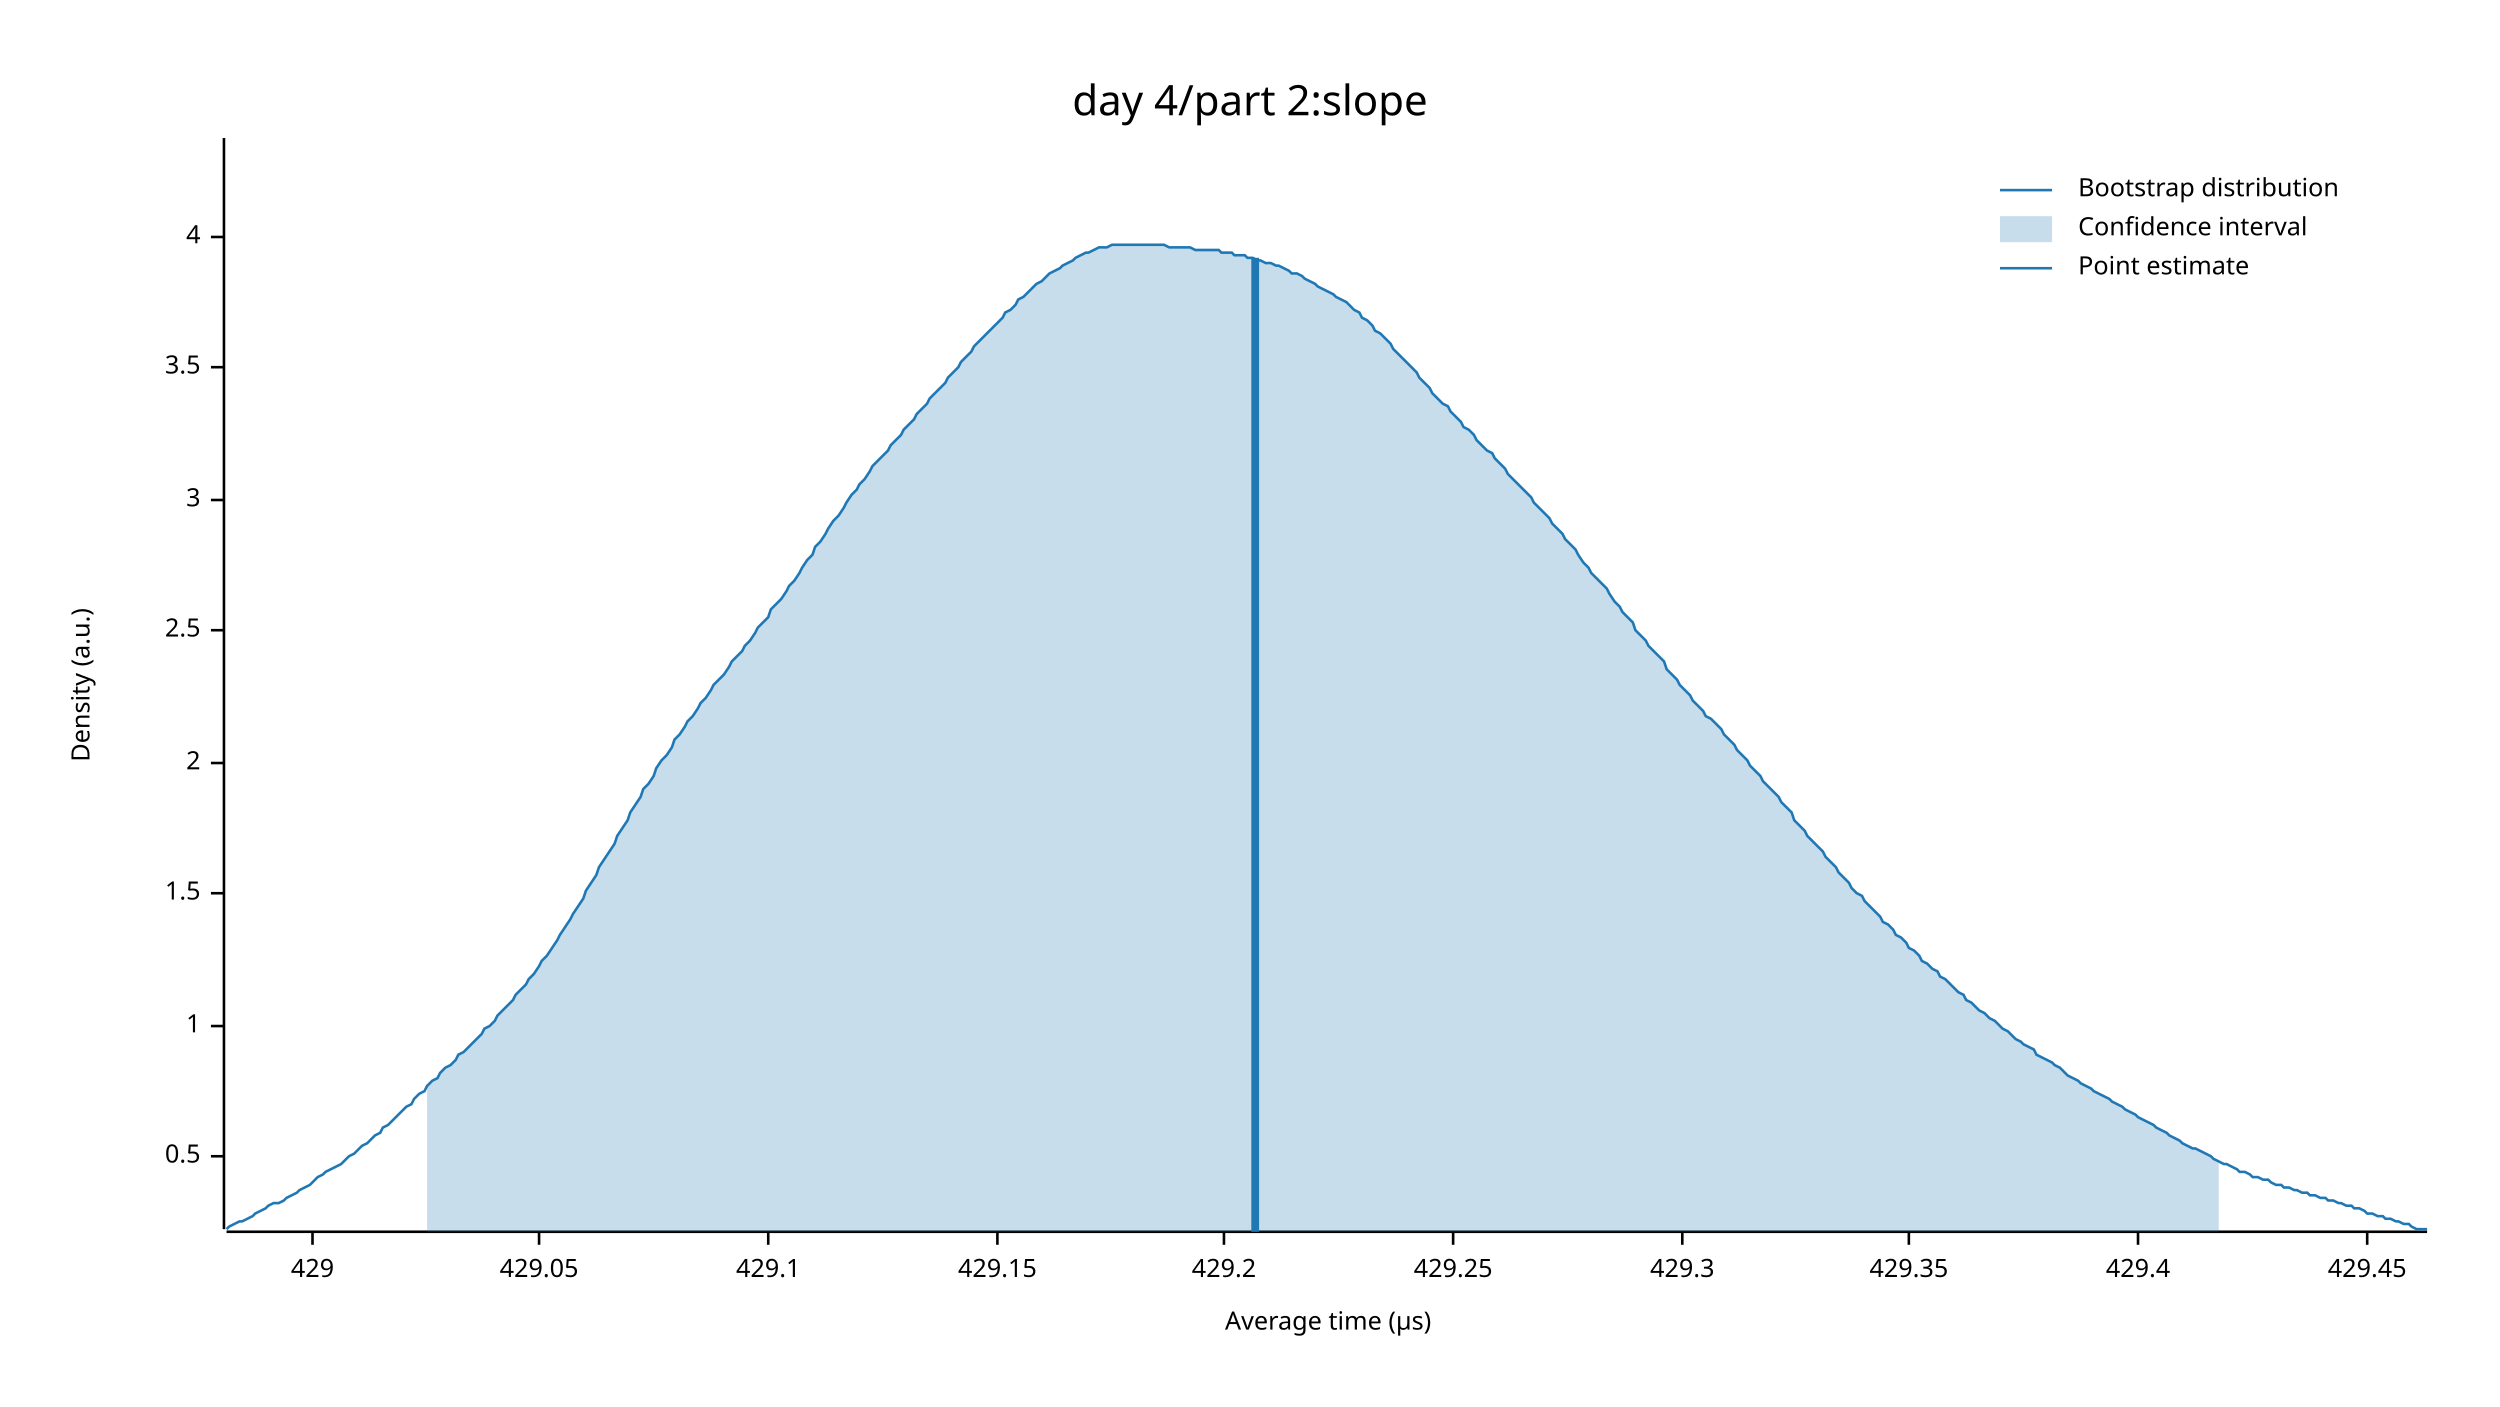
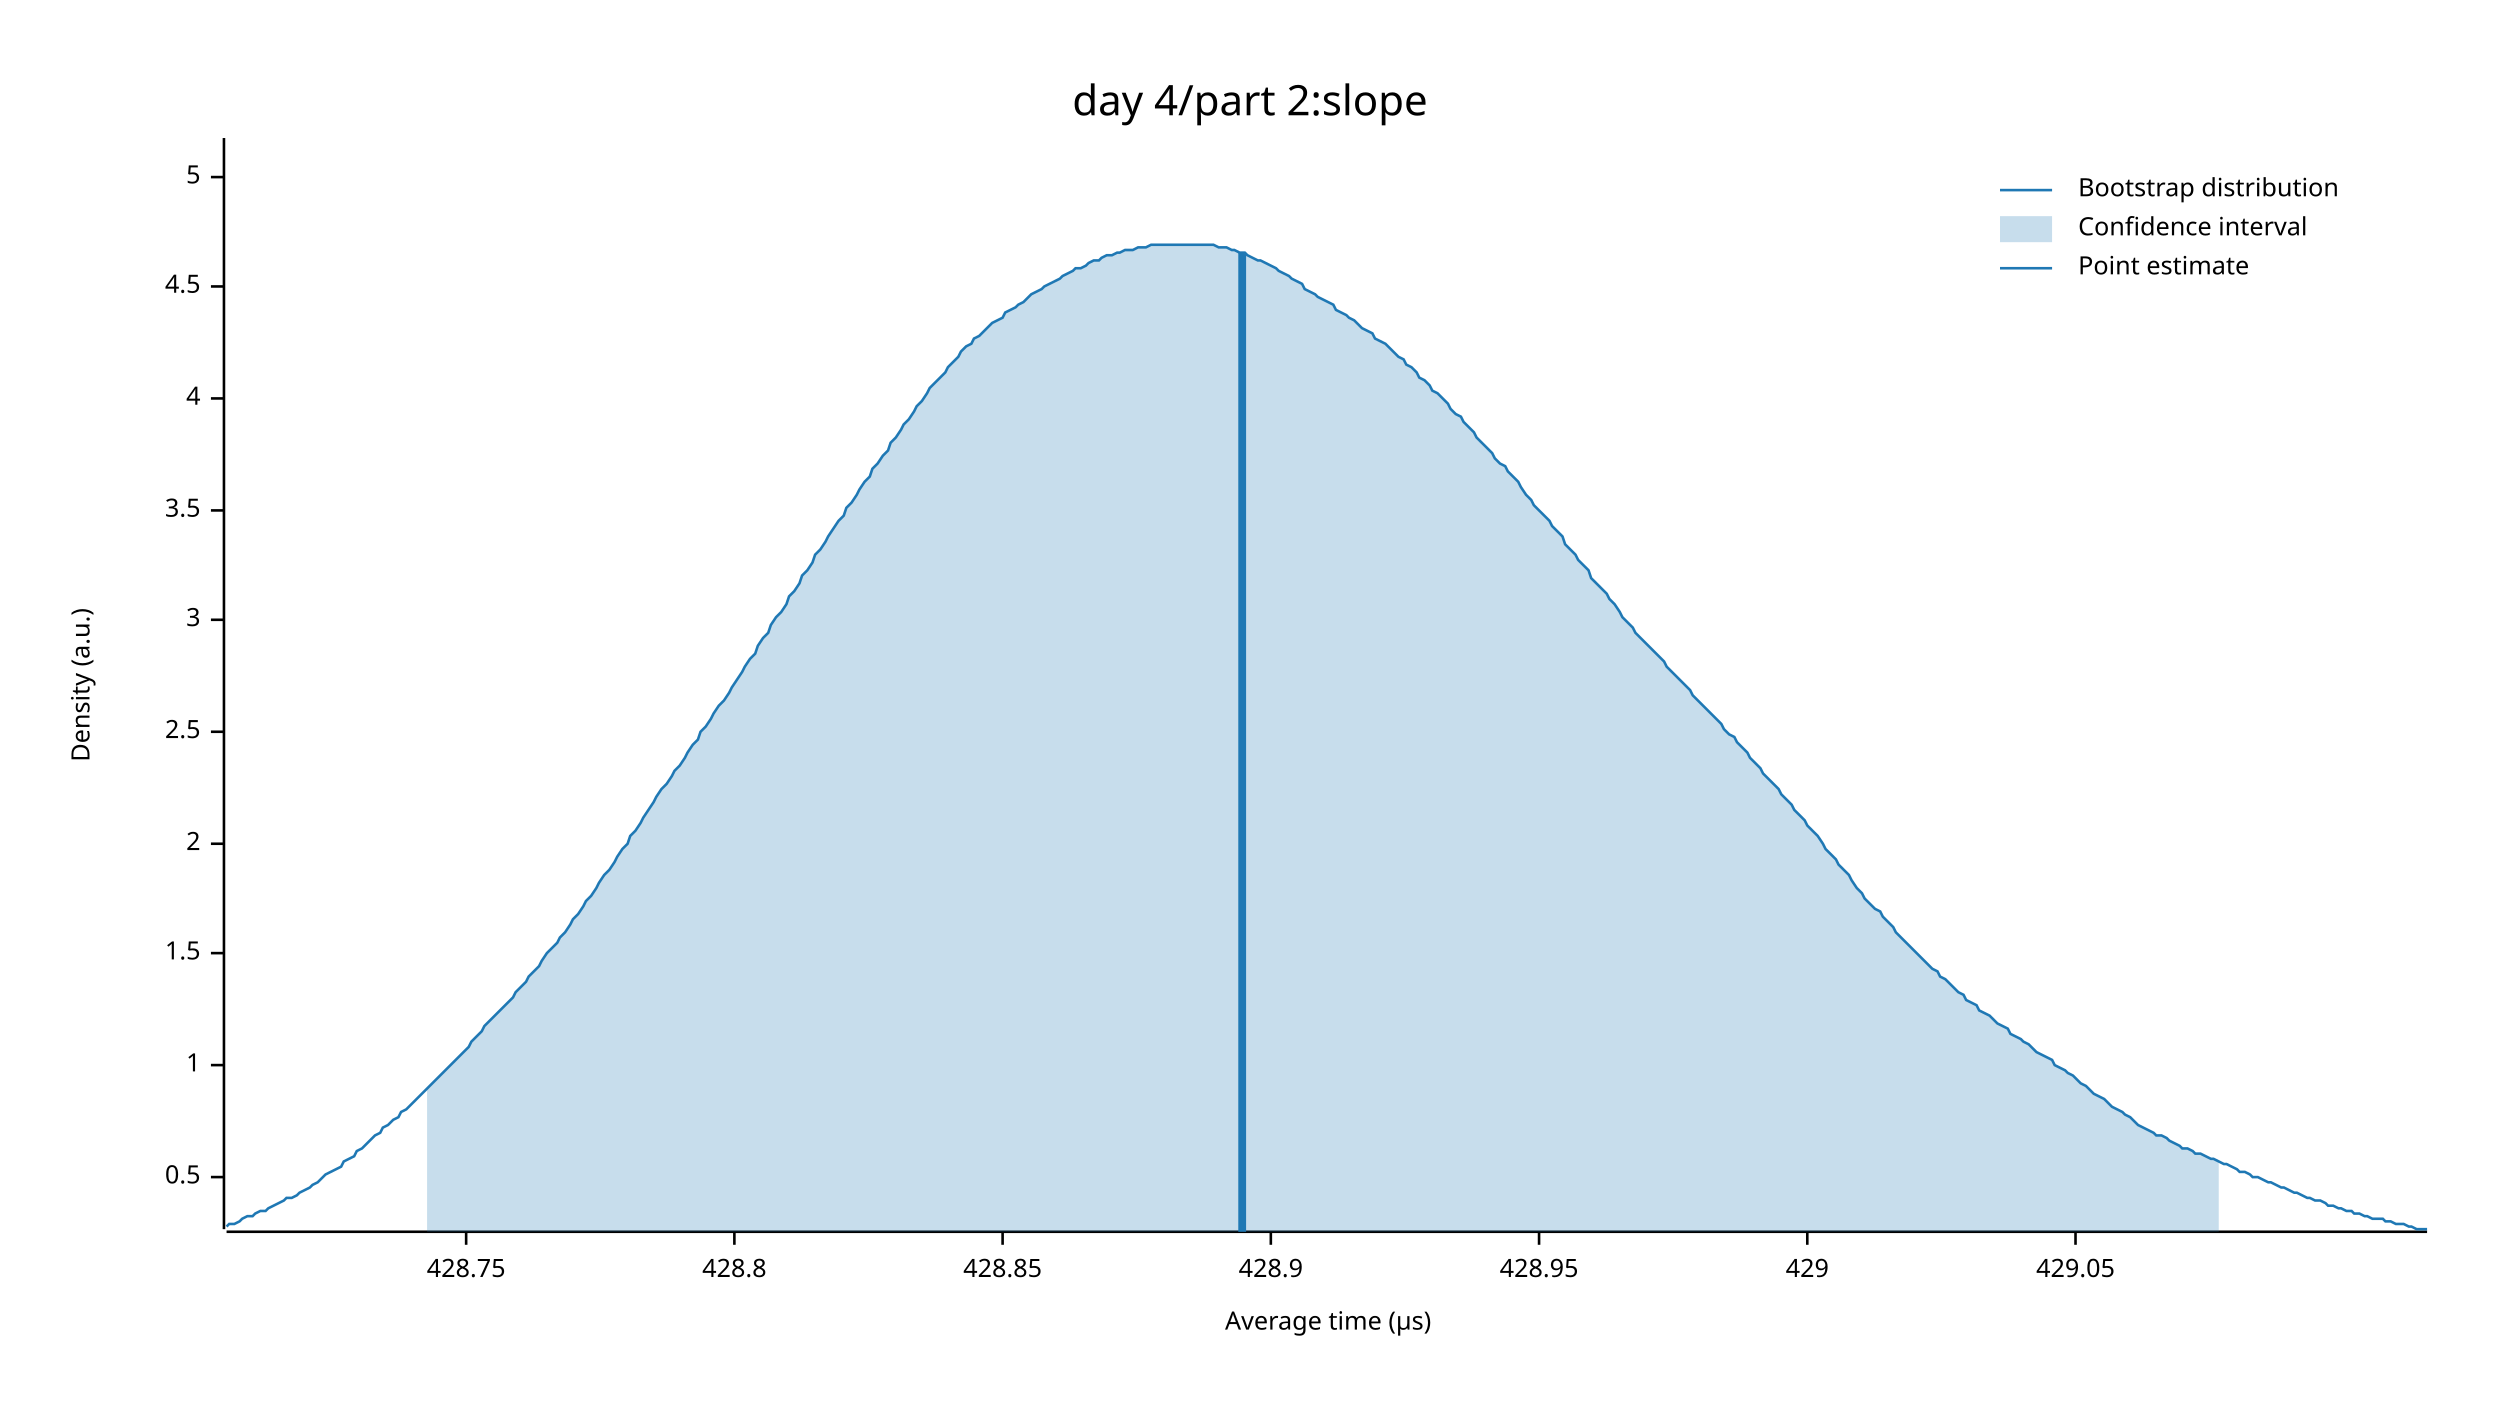
<svg xmlns="http://www.w3.org/2000/svg" width="960" height="540" viewBox="0 0 960 540">
  <text x="480" y="32" dy="0.76em" text-anchor="middle" font-family="sans-serif" font-size="16.129" opacity="1" fill="#000000">
day 4/part 2:slope
</text>
  <text x="27" y="263" dy="0.76em" text-anchor="middle" font-family="sans-serif" font-size="9.677" opacity="1" fill="#000000" transform="rotate(270, 27, 263)">
Density (a.u.)
</text>
  <text x="510" y="513" dy="-0.5ex" text-anchor="middle" font-family="sans-serif" font-size="9.677" opacity="1" fill="#000000">
Average time (µs)
</text>
  <polyline fill="none" opacity="1" stroke="#000000" stroke-width="1" points="86,53 86,472 " />
-   <text x="77" y="444" dy="0.5ex" text-anchor="end" font-family="sans-serif" font-size="9.677" opacity="1" fill="#000000">
+   <text x="77" y="452" dy="0.5ex" text-anchor="end" font-family="sans-serif" font-size="9.677" opacity="1" fill="#000000">
0.5
</text>
-   <polyline fill="none" opacity="1" stroke="#000000" stroke-width="1" points="81,444 86,444 " />
-   <text x="77" y="394" dy="0.5ex" text-anchor="end" font-family="sans-serif" font-size="9.677" opacity="1" fill="#000000">
+   <polyline fill="none" opacity="1" stroke="#000000" stroke-width="1" points="81,452 86,452 " />
+   <text x="77" y="409" dy="0.5ex" text-anchor="end" font-family="sans-serif" font-size="9.677" opacity="1" fill="#000000">
1
</text>
-   <polyline fill="none" opacity="1" stroke="#000000" stroke-width="1" points="81,394 86,394 " />
-   <text x="77" y="343" dy="0.5ex" text-anchor="end" font-family="sans-serif" font-size="9.677" opacity="1" fill="#000000">
+   <polyline fill="none" opacity="1" stroke="#000000" stroke-width="1" points="81,409 86,409 " />
+   <text x="77" y="366" dy="0.5ex" text-anchor="end" font-family="sans-serif" font-size="9.677" opacity="1" fill="#000000">
1.5
</text>
-   <polyline fill="none" opacity="1" stroke="#000000" stroke-width="1" points="81,343 86,343 " />
-   <text x="77" y="293" dy="0.5ex" text-anchor="end" font-family="sans-serif" font-size="9.677" opacity="1" fill="#000000">
+   <polyline fill="none" opacity="1" stroke="#000000" stroke-width="1" points="81,366 86,366 " />
+   <text x="77" y="324" dy="0.5ex" text-anchor="end" font-family="sans-serif" font-size="9.677" opacity="1" fill="#000000">
2
</text>
-   <polyline fill="none" opacity="1" stroke="#000000" stroke-width="1" points="81,293 86,293 " />
-   <text x="77" y="242" dy="0.5ex" text-anchor="end" font-family="sans-serif" font-size="9.677" opacity="1" fill="#000000">
+   <polyline fill="none" opacity="1" stroke="#000000" stroke-width="1" points="81,324 86,324 " />
+   <text x="77" y="281" dy="0.5ex" text-anchor="end" font-family="sans-serif" font-size="9.677" opacity="1" fill="#000000">
2.5
</text>
-   <polyline fill="none" opacity="1" stroke="#000000" stroke-width="1" points="81,242 86,242 " />
-   <text x="77" y="192" dy="0.5ex" text-anchor="end" font-family="sans-serif" font-size="9.677" opacity="1" fill="#000000">
+   <polyline fill="none" opacity="1" stroke="#000000" stroke-width="1" points="81,281 86,281 " />
+   <text x="77" y="238" dy="0.5ex" text-anchor="end" font-family="sans-serif" font-size="9.677" opacity="1" fill="#000000">
3
</text>
-   <polyline fill="none" opacity="1" stroke="#000000" stroke-width="1" points="81,192 86,192 " />
-   <text x="77" y="141" dy="0.5ex" text-anchor="end" font-family="sans-serif" font-size="9.677" opacity="1" fill="#000000">
+   <polyline fill="none" opacity="1" stroke="#000000" stroke-width="1" points="81,238 86,238 " />
+   <text x="77" y="196" dy="0.5ex" text-anchor="end" font-family="sans-serif" font-size="9.677" opacity="1" fill="#000000">
3.5
</text>
-   <polyline fill="none" opacity="1" stroke="#000000" stroke-width="1" points="81,141 86,141 " />
-   <text x="77" y="91" dy="0.5ex" text-anchor="end" font-family="sans-serif" font-size="9.677" opacity="1" fill="#000000">
+   <polyline fill="none" opacity="1" stroke="#000000" stroke-width="1" points="81,196 86,196 " />
+   <text x="77" y="153" dy="0.5ex" text-anchor="end" font-family="sans-serif" font-size="9.677" opacity="1" fill="#000000">
4
</text>
-   <polyline fill="none" opacity="1" stroke="#000000" stroke-width="1" points="81,91 86,91 " />
+   <polyline fill="none" opacity="1" stroke="#000000" stroke-width="1" points="81,153 86,153 " />
+   <text x="77" y="110" dy="0.5ex" text-anchor="end" font-family="sans-serif" font-size="9.677" opacity="1" fill="#000000">
+ 4.5
+ </text>
+   <polyline fill="none" opacity="1" stroke="#000000" stroke-width="1" points="81,110 86,110 " />
+   <text x="77" y="68" dy="0.5ex" text-anchor="end" font-family="sans-serif" font-size="9.677" opacity="1" fill="#000000">
+ 5
+ </text>
+   <polyline fill="none" opacity="1" stroke="#000000" stroke-width="1" points="81,68 86,68 " />
  <polyline fill="none" opacity="1" stroke="#000000" stroke-width="1" points="87,473 932,473 " />
-   <text x="120" y="483" dy="0.76em" text-anchor="middle" font-family="sans-serif" font-size="9.677" opacity="1" fill="#000000">
+   <text x="179" y="483" dy="0.76em" text-anchor="middle" font-family="sans-serif" font-size="9.677" opacity="1" fill="#000000">
+ 428.75
+ </text>
+   <polyline fill="none" opacity="1" stroke="#000000" stroke-width="1" points="179,473 179,478 " />
+   <text x="282" y="483" dy="0.76em" text-anchor="middle" font-family="sans-serif" font-size="9.677" opacity="1" fill="#000000">
+ 428.8
+ </text>
+   <polyline fill="none" opacity="1" stroke="#000000" stroke-width="1" points="282,473 282,478 " />
+   <text x="385" y="483" dy="0.76em" text-anchor="middle" font-family="sans-serif" font-size="9.677" opacity="1" fill="#000000">
+ 428.85
+ </text>
+   <polyline fill="none" opacity="1" stroke="#000000" stroke-width="1" points="385,473 385,478 " />
+   <text x="488" y="483" dy="0.76em" text-anchor="middle" font-family="sans-serif" font-size="9.677" opacity="1" fill="#000000">
+ 428.9
+ </text>
+   <polyline fill="none" opacity="1" stroke="#000000" stroke-width="1" points="488,473 488,478 " />
+   <text x="591" y="483" dy="0.76em" text-anchor="middle" font-family="sans-serif" font-size="9.677" opacity="1" fill="#000000">
+ 428.95
+ </text>
+   <polyline fill="none" opacity="1" stroke="#000000" stroke-width="1" points="591,473 591,478 " />
+   <text x="694" y="483" dy="0.76em" text-anchor="middle" font-family="sans-serif" font-size="9.677" opacity="1" fill="#000000">
429
</text>
-   <polyline fill="none" opacity="1" stroke="#000000" stroke-width="1" points="120,473 120,478 " />
-   <text x="207" y="483" dy="0.76em" text-anchor="middle" font-family="sans-serif" font-size="9.677" opacity="1" fill="#000000">
+   <polyline fill="none" opacity="1" stroke="#000000" stroke-width="1" points="694,473 694,478 " />
+   <text x="797" y="483" dy="0.76em" text-anchor="middle" font-family="sans-serif" font-size="9.677" opacity="1" fill="#000000">
429.05
</text>
-   <polyline fill="none" opacity="1" stroke="#000000" stroke-width="1" points="207,473 207,478 " />
-   <text x="295" y="483" dy="0.76em" text-anchor="middle" font-family="sans-serif" font-size="9.677" opacity="1" fill="#000000">
- 429.1
- </text>
-   <polyline fill="none" opacity="1" stroke="#000000" stroke-width="1" points="295,473 295,478 " />
-   <text x="383" y="483" dy="0.76em" text-anchor="middle" font-family="sans-serif" font-size="9.677" opacity="1" fill="#000000">
- 429.15
- </text>
-   <polyline fill="none" opacity="1" stroke="#000000" stroke-width="1" points="383,473 383,478 " />
-   <text x="470" y="483" dy="0.76em" text-anchor="middle" font-family="sans-serif" font-size="9.677" opacity="1" fill="#000000">
- 429.2
- </text>
-   <polyline fill="none" opacity="1" stroke="#000000" stroke-width="1" points="470,473 470,478 " />
-   <text x="558" y="483" dy="0.76em" text-anchor="middle" font-family="sans-serif" font-size="9.677" opacity="1" fill="#000000">
- 429.25
- </text>
-   <polyline fill="none" opacity="1" stroke="#000000" stroke-width="1" points="558,473 558,478 " />
-   <text x="646" y="483" dy="0.76em" text-anchor="middle" font-family="sans-serif" font-size="9.677" opacity="1" fill="#000000">
- 429.3
- </text>
-   <polyline fill="none" opacity="1" stroke="#000000" stroke-width="1" points="646,473 646,478 " />
-   <text x="733" y="483" dy="0.76em" text-anchor="middle" font-family="sans-serif" font-size="9.677" opacity="1" fill="#000000">
- 429.35
- </text>
-   <polyline fill="none" opacity="1" stroke="#000000" stroke-width="1" points="733,473 733,478 " />
-   <text x="821" y="483" dy="0.76em" text-anchor="middle" font-family="sans-serif" font-size="9.677" opacity="1" fill="#000000">
- 429.4
- </text>
-   <polyline fill="none" opacity="1" stroke="#000000" stroke-width="1" points="821,473 821,478 " />
-   <text x="909" y="483" dy="0.76em" text-anchor="middle" font-family="sans-serif" font-size="9.677" opacity="1" fill="#000000">
- 429.45
- </text>
-   <polyline fill="none" opacity="1" stroke="#000000" stroke-width="1" points="909,473 909,478 " />
-   <polyline fill="none" opacity="1" stroke="#1F78B4" stroke-width="1" points="87,472 88,471 90,470 92,469 93,469 95,468 97,467 98,466 100,465 102,464 103,463 105,462 107,462 109,461 110,460 112,459 114,458 115,457 117,456 119,455 120,454 122,452 124,451 125,450 127,449 129,448 131,447 132,446 134,444 136,443 137,442 139,440 141,439 142,438 144,436 146,435 147,433 149,432 151,430 153,428 154,427 156,425 158,424 159,422 161,420 163,419 164,417 166,415 168,414 169,412 171,410 173,409 175,407 176,405 178,404 180,402 181,401 183,399 185,397 186,395 188,394 190,392 191,390 193,388 195,386 197,384 198,382 200,380 202,378 203,376 205,374 207,371 208,369 210,367 212,364 214,361 215,359 217,356 219,353 220,351 222,348 224,345 225,342 227,339 229,336 230,333 232,330 234,327 236,324 237,321 239,318 241,315 242,312 244,309 246,306 247,303 249,301 251,298 252,295 254,292 256,290 258,287 259,284 261,282 263,279 264,277 266,275 268,272 269,270 271,268 273,265 274,263 276,261 278,259 280,256 281,254 283,252 285,250 286,248 288,246 290,243 291,241 293,239 295,237 296,234 298,232 300,230 302,227 303,225 305,223 307,220 308,218 310,215 312,213 313,210 315,208 317,205 318,203 320,200 322,198 324,195 325,193 327,190 329,188 330,186 332,184 334,181 335,179 337,177 339,175 341,173 342,171 344,169 346,167 347,165 349,163 351,161 352,159 354,157 356,155 357,153 359,151 361,149 363,147 364,145 366,143 368,141 369,139 371,137 373,135 374,133 376,131 378,129 379,128 381,126 383,124 385,122 386,120 388,119 390,117 391,115 393,114 395,112 396,111 398,109 400,108 401,107 403,105 405,104 407,103 408,102 410,101 412,100 413,99 415,98 417,97 418,97 420,96 422,95 423,95 425,95 427,94 429,94 430,94 432,94 434,94 435,94 437,94 439,94 440,94 442,94 444,94 445,94 447,94 449,95 451,95 452,95 454,95 456,95 457,95 459,96 461,96 462,96 464,96 466,96 468,96 469,97 471,97 473,97 474,98 476,98 478,98 479,99 481,99 483,100 484,100 486,101 488,101 490,102 491,102 493,103 495,104 496,105 498,105 500,106 501,107 503,108 505,109 506,110 508,111 510,112 512,113 513,114 515,115 517,116 518,117 520,119 522,120 523,122 525,123 527,125 528,127 530,128 532,130 534,132 535,134 537,136 539,138 540,139 542,141 544,143 545,145 547,147 549,149 550,151 552,153 554,155 556,156 557,158 559,160 561,162 562,164 564,165 566,167 567,169 569,171 571,173 573,174 574,176 576,178 578,180 579,182 581,184 583,186 584,187 586,189 588,191 589,193 591,195 593,197 595,199 596,201 598,203 600,205 601,207 603,209 605,211 606,213 608,216 610,218 611,220 613,222 615,224 617,226 618,228 620,231 622,233 623,235 625,237 627,239 628,242 630,244 632,246 633,248 635,250 637,252 639,254 640,257 642,259 644,261 645,263 647,265 649,267 650,269 652,271 654,273 655,275 657,276 659,278 661,280 662,282 664,284 666,286 667,288 669,290 671,292 672,294 674,296 676,298 677,300 679,302 681,304 683,306 684,308 686,310 688,312 689,315 691,317 693,319 694,321 696,323 698,325 700,327 701,329 703,331 705,333 706,335 708,337 710,339 711,341 713,343 715,344 716,346 718,348 720,350 722,352 723,354 725,355 727,357 728,359 730,360 732,362 733,364 735,365 737,367 738,369 740,370 742,372 744,373 745,375 747,376 749,378 750,379 752,381 754,382 755,384 757,385 759,387 760,388 762,389 764,391 766,392 767,393 769,395 771,396 772,397 774,399 776,400 777,401 779,402 781,403 782,405 784,406 786,407 788,408 789,409 791,410 793,412 794,413 796,414 798,415 799,416 801,417 803,418 804,419 806,420 808,421 810,422 811,423 813,424 815,425 816,426 818,427 820,428 821,429 823,430 825,431 827,432 828,433 830,434 832,435 833,436 835,437 837,438 838,439 840,440 842,441 843,441 845,442 847,443 849,444 850,445 852,446 854,447 855,447 857,448 859,449 860,450 862,450 864,451 865,452 867,452 869,453 871,453 872,454 874,455 876,455 877,456 879,456 881,457 882,457 884,458 886,458 887,459 889,459 891,460 893,460 894,461 896,461 898,462 899,462 901,463 903,463 904,464 906,464 908,465 909,466 911,466 913,467 915,467 916,468 918,468 920,469 921,469 923,470 925,470 926,471 928,472 930,472 932,472 " />
-   <polygon opacity="0.25" fill="#1F78B4" points="164,417 166,415 168,414 169,412 171,410 173,409 175,407 176,405 178,404 180,402 181,401 183,399 185,397 186,395 188,394 190,392 191,390 193,388 195,386 197,384 198,382 200,380 202,378 203,376 205,374 207,371 208,369 210,367 212,364 214,361 215,359 217,356 219,353 220,351 222,348 224,345 225,342 227,339 229,336 230,333 232,330 234,327 236,324 237,321 239,318 241,315 242,312 244,309 246,306 247,303 249,301 251,298 252,295 254,292 256,290 258,287 259,284 261,282 263,279 264,277 266,275 268,272 269,270 271,268 273,265 274,263 276,261 278,259 280,256 281,254 283,252 285,250 286,248 288,246 290,243 291,241 293,239 295,237 296,234 298,232 300,230 302,227 303,225 305,223 307,220 308,218 310,215 312,213 313,210 315,208 317,205 318,203 320,200 322,198 324,195 325,193 327,190 329,188 330,186 332,184 334,181 335,179 337,177 339,175 341,173 342,171 344,169 346,167 347,165 349,163 351,161 352,159 354,157 356,155 357,153 359,151 361,149 363,147 364,145 366,143 368,141 369,139 371,137 373,135 374,133 376,131 378,129 379,128 381,126 383,124 385,122 386,120 388,119 390,117 391,115 393,114 395,112 396,111 398,109 400,108 401,107 403,105 405,104 407,103 408,102 410,101 412,100 413,99 415,98 417,97 418,97 420,96 422,95 423,95 425,95 427,94 429,94 430,94 432,94 434,94 435,94 437,94 439,94 440,94 442,94 444,94 445,94 447,94 449,95 451,95 452,95 454,95 456,95 457,95 459,96 461,96 462,96 464,96 466,96 468,96 469,97 471,97 473,97 474,98 476,98 478,98 479,99 481,99 483,100 484,100 486,101 488,101 490,102 491,102 493,103 495,104 496,105 498,105 500,106 501,107 503,108 505,109 506,110 508,111 510,112 512,113 513,114 515,115 517,116 518,117 520,119 522,120 523,122 525,123 527,125 528,127 530,128 532,130 534,132 535,134 537,136 539,138 540,139 542,141 544,143 545,145 547,147 549,149 550,151 552,153 554,155 556,156 557,158 559,160 561,162 562,164 564,165 566,167 567,169 569,171 571,173 573,174 574,176 576,178 578,180 579,182 581,184 583,186 584,187 586,189 588,191 589,193 591,195 593,197 595,199 596,201 598,203 600,205 601,207 603,209 605,211 606,213 608,216 610,218 611,220 613,222 615,224 617,226 618,228 620,231 622,233 623,235 625,237 627,239 628,242 630,244 632,246 633,248 635,250 637,252 639,254 640,257 642,259 644,261 645,263 647,265 649,267 650,269 652,271 654,273 655,275 657,276 659,278 661,280 662,282 664,284 666,286 667,288 669,290 671,292 672,294 674,296 676,298 677,300 679,302 681,304 683,306 684,308 686,310 688,312 689,315 691,317 693,319 694,321 696,323 698,325 700,327 701,329 703,331 705,333 706,335 708,337 710,339 711,341 713,343 715,344 716,346 718,348 720,350 722,352 723,354 725,355 727,357 728,359 730,360 732,362 733,364 735,365 737,367 738,369 740,370 742,372 744,373 745,375 747,376 749,378 750,379 752,381 754,382 755,384 757,385 759,387 760,388 762,389 764,391 766,392 767,393 769,395 771,396 772,397 774,399 776,400 777,401 779,402 781,403 782,405 784,406 786,407 788,408 789,409 791,410 793,412 794,413 796,414 798,415 799,416 801,417 803,418 804,419 806,420 808,421 810,422 811,423 813,424 815,425 816,426 818,427 820,428 821,429 823,430 825,431 827,432 828,433 830,434 832,435 833,436 835,437 837,438 838,439 840,440 842,441 843,441 845,442 847,443 849,444 850,445 852,446 852,473 164,473 " />
-   <polyline fill="none" opacity="1" stroke="#1F78B4" stroke-width="3" points="482,473 482,99 " />
+   <polyline fill="none" opacity="1" stroke="#000000" stroke-width="1" points="797,473 797,478 " />
+   <polyline fill="none" opacity="1" stroke="#1F78B4" stroke-width="1" points="87,471 88,470 90,470 92,469 93,468 95,467 97,467 98,466 100,465 102,465 103,464 105,463 107,462 109,461 110,460 112,460 114,459 115,458 117,457 119,456 120,455 122,454 124,452 125,451 127,450 129,449 131,448 132,446 134,445 136,444 137,442 139,441 141,439 142,438 144,436 146,435 147,433 149,432 151,430 153,429 154,427 156,426 158,424 159,423 161,421 163,419 164,418 166,416 168,414 169,413 171,411 173,409 175,407 176,406 178,404 180,402 181,400 183,398 185,396 186,394 188,392 190,390 191,389 193,387 195,385 197,383 198,381 200,379 202,377 203,375 205,373 207,371 208,369 210,366 212,364 214,362 215,360 217,358 219,355 220,353 222,351 224,348 225,346 227,344 229,341 230,339 232,336 234,334 236,331 237,329 239,326 241,324 242,321 244,319 246,316 247,314 249,311 251,308 252,306 254,303 256,301 258,298 259,296 261,294 263,291 264,289 266,286 268,284 269,281 271,279 273,276 274,274 276,271 278,269 280,266 281,264 283,261 285,258 286,256 288,253 290,251 291,248 293,245 295,243 296,240 298,237 300,235 302,232 303,229 305,227 307,224 308,221 310,219 312,216 313,213 315,211 317,208 318,206 320,203 322,200 324,198 325,195 327,193 329,190 330,188 332,185 334,183 335,180 337,178 339,175 341,173 342,170 344,168 346,165 347,163 349,161 351,158 352,156 354,154 356,151 357,149 359,147 361,145 363,143 364,141 366,139 368,137 369,135 371,133 373,132 374,130 376,129 378,127 379,126 381,124 383,123 385,122 386,120 388,119 390,118 391,117 393,116 395,114 396,113 398,112 400,111 401,110 403,109 405,108 407,107 408,106 410,105 412,104 413,103 415,103 417,102 418,101 420,100 422,100 423,99 425,98 427,98 429,97 430,97 432,96 434,96 435,96 437,95 439,95 440,95 442,94 444,94 445,94 447,94 449,94 451,94 452,94 454,94 456,94 457,94 459,94 461,94 462,94 464,94 466,94 468,95 469,95 471,95 473,96 474,96 476,97 478,97 479,98 481,99 483,100 484,100 486,101 488,102 490,103 491,104 493,105 495,106 496,107 498,108 500,109 501,111 503,112 505,113 506,114 508,115 510,116 512,117 513,119 515,120 517,121 518,122 520,123 522,125 523,126 525,127 527,128 528,130 530,131 532,132 534,134 535,135 537,137 539,138 540,140 542,141 544,143 545,145 547,146 549,148 550,150 552,151 554,153 556,155 557,157 559,159 561,160 562,162 564,164 566,166 567,168 569,170 571,172 573,174 574,176 576,178 578,179 579,181 581,183 583,185 584,187 586,190 588,192 589,194 591,196 593,198 595,200 596,202 598,204 600,206 601,209 603,211 605,213 606,215 608,217 610,219 611,222 613,224 615,226 617,228 618,230 620,232 622,235 623,237 625,239 627,241 628,243 630,245 632,247 633,248 635,250 637,252 639,254 640,256 642,258 644,260 645,261 647,263 649,265 650,267 652,269 654,271 655,272 657,274 659,276 661,278 662,280 664,282 666,283 667,285 669,287 671,289 672,291 674,293 676,295 677,297 679,299 681,301 683,303 684,305 686,307 688,309 689,311 691,313 693,315 694,317 696,319 698,321 700,324 701,326 703,328 705,330 706,332 708,334 710,336 711,338 713,341 715,343 716,345 718,347 720,349 722,350 723,352 725,354 727,356 728,358 730,360 732,362 733,363 735,365 737,367 738,368 740,370 742,372 744,373 745,375 747,376 749,378 750,379 752,381 754,382 755,384 757,385 759,386 760,388 762,389 764,390 766,392 767,393 769,394 771,395 772,397 774,398 776,399 777,400 779,401 781,403 782,404 784,405 786,406 788,407 789,409 791,410 793,411 794,412 796,413 798,415 799,416 801,417 803,419 804,420 806,421 808,422 810,424 811,425 813,426 815,427 816,428 818,429 820,431 821,432 823,433 825,434 827,435 828,436 830,436 832,437 833,438 835,439 837,440 838,441 840,441 842,442 843,443 845,443 847,444 849,445 850,445 852,446 854,447 855,447 857,448 859,449 860,450 862,450 864,451 865,452 867,452 869,453 871,454 872,454 874,455 876,456 877,456 879,457 881,458 882,458 884,459 886,460 887,460 889,461 891,461 893,462 894,463 896,463 898,464 899,464 901,465 903,465 904,466 906,466 908,467 909,467 911,468 913,468 915,468 916,469 918,469 920,470 921,470 923,470 925,471 926,471 928,472 930,472 932,472 " />
+   <polygon opacity="0.25" fill="#1F78B4" points="164,418 166,416 168,414 169,413 171,411 173,409 175,407 176,406 178,404 180,402 181,400 183,398 185,396 186,394 188,392 190,390 191,389 193,387 195,385 197,383 198,381 200,379 202,377 203,375 205,373 207,371 208,369 210,366 212,364 214,362 215,360 217,358 219,355 220,353 222,351 224,348 225,346 227,344 229,341 230,339 232,336 234,334 236,331 237,329 239,326 241,324 242,321 244,319 246,316 247,314 249,311 251,308 252,306 254,303 256,301 258,298 259,296 261,294 263,291 264,289 266,286 268,284 269,281 271,279 273,276 274,274 276,271 278,269 280,266 281,264 283,261 285,258 286,256 288,253 290,251 291,248 293,245 295,243 296,240 298,237 300,235 302,232 303,229 305,227 307,224 308,221 310,219 312,216 313,213 315,211 317,208 318,206 320,203 322,200 324,198 325,195 327,193 329,190 330,188 332,185 334,183 335,180 337,178 339,175 341,173 342,170 344,168 346,165 347,163 349,161 351,158 352,156 354,154 356,151 357,149 359,147 361,145 363,143 364,141 366,139 368,137 369,135 371,133 373,132 374,130 376,129 378,127 379,126 381,124 383,123 385,122 386,120 388,119 390,118 391,117 393,116 395,114 396,113 398,112 400,111 401,110 403,109 405,108 407,107 408,106 410,105 412,104 413,103 415,103 417,102 418,101 420,100 422,100 423,99 425,98 427,98 429,97 430,97 432,96 434,96 435,96 437,95 439,95 440,95 442,94 444,94 445,94 447,94 449,94 451,94 452,94 454,94 456,94 457,94 459,94 461,94 462,94 464,94 466,94 468,95 469,95 471,95 473,96 474,96 476,97 478,97 479,98 481,99 483,100 484,100 486,101 488,102 490,103 491,104 493,105 495,106 496,107 498,108 500,109 501,111 503,112 505,113 506,114 508,115 510,116 512,117 513,119 515,120 517,121 518,122 520,123 522,125 523,126 525,127 527,128 528,130 530,131 532,132 534,134 535,135 537,137 539,138 540,140 542,141 544,143 545,145 547,146 549,148 550,150 552,151 554,153 556,155 557,157 559,159 561,160 562,162 564,164 566,166 567,168 569,170 571,172 573,174 574,176 576,178 578,179 579,181 581,183 583,185 584,187 586,190 588,192 589,194 591,196 593,198 595,200 596,202 598,204 600,206 601,209 603,211 605,213 606,215 608,217 610,219 611,222 613,224 615,226 617,228 618,230 620,232 622,235 623,237 625,239 627,241 628,243 630,245 632,247 633,248 635,250 637,252 639,254 640,256 642,258 644,260 645,261 647,263 649,265 650,267 652,269 654,271 655,272 657,274 659,276 661,278 662,280 664,282 666,283 667,285 669,287 671,289 672,291 674,293 676,295 677,297 679,299 681,301 683,303 684,305 686,307 688,309 689,311 691,313 693,315 694,317 696,319 698,321 700,324 701,326 703,328 705,330 706,332 708,334 710,336 711,338 713,341 715,343 716,345 718,347 720,349 722,350 723,352 725,354 727,356 728,358 730,360 732,362 733,363 735,365 737,367 738,368 740,370 742,372 744,373 745,375 747,376 749,378 750,379 752,381 754,382 755,384 757,385 759,386 760,388 762,389 764,390 766,392 767,393 769,394 771,395 772,397 774,398 776,399 777,400 779,401 781,403 782,404 784,405 786,406 788,407 789,409 791,410 793,411 794,412 796,413 798,415 799,416 801,417 803,419 804,420 806,421 808,422 810,424 811,425 813,426 815,427 816,428 818,429 820,431 821,432 823,433 825,434 827,435 828,436 830,436 832,437 833,438 835,439 837,440 838,441 840,441 842,442 843,443 845,443 847,444 849,445 850,445 852,446 852,473 164,473 " />
+   <polyline fill="none" opacity="1" stroke="#1F78B4" stroke-width="3" points="477,473 477,97 " />
  <text x="798" y="68" dy="0.76em" text-anchor="start" font-family="sans-serif" font-size="9.677" opacity="1" fill="#000000">
Bootstrap distribution
</text>
  <text x="798" y="83" dy="0.76em" text-anchor="start" font-family="sans-serif" font-size="9.677" opacity="1" fill="#000000">
Confidence interval
</text>
  <text x="798" y="98" dy="0.76em" text-anchor="start" font-family="sans-serif" font-size="9.677" opacity="1" fill="#000000">
Point estimate
</text>
  <polyline fill="none" opacity="1" stroke="#1F78B4" stroke-width="1" points="768,73 788,73 " />
  <rect x="768" y="83" width="20" height="10" opacity="0.25" fill="#1F78B4" stroke="none" />
  <polyline fill="none" opacity="1" stroke="#1F78B4" stroke-width="1" points="768,103 788,103 " />
</svg>
